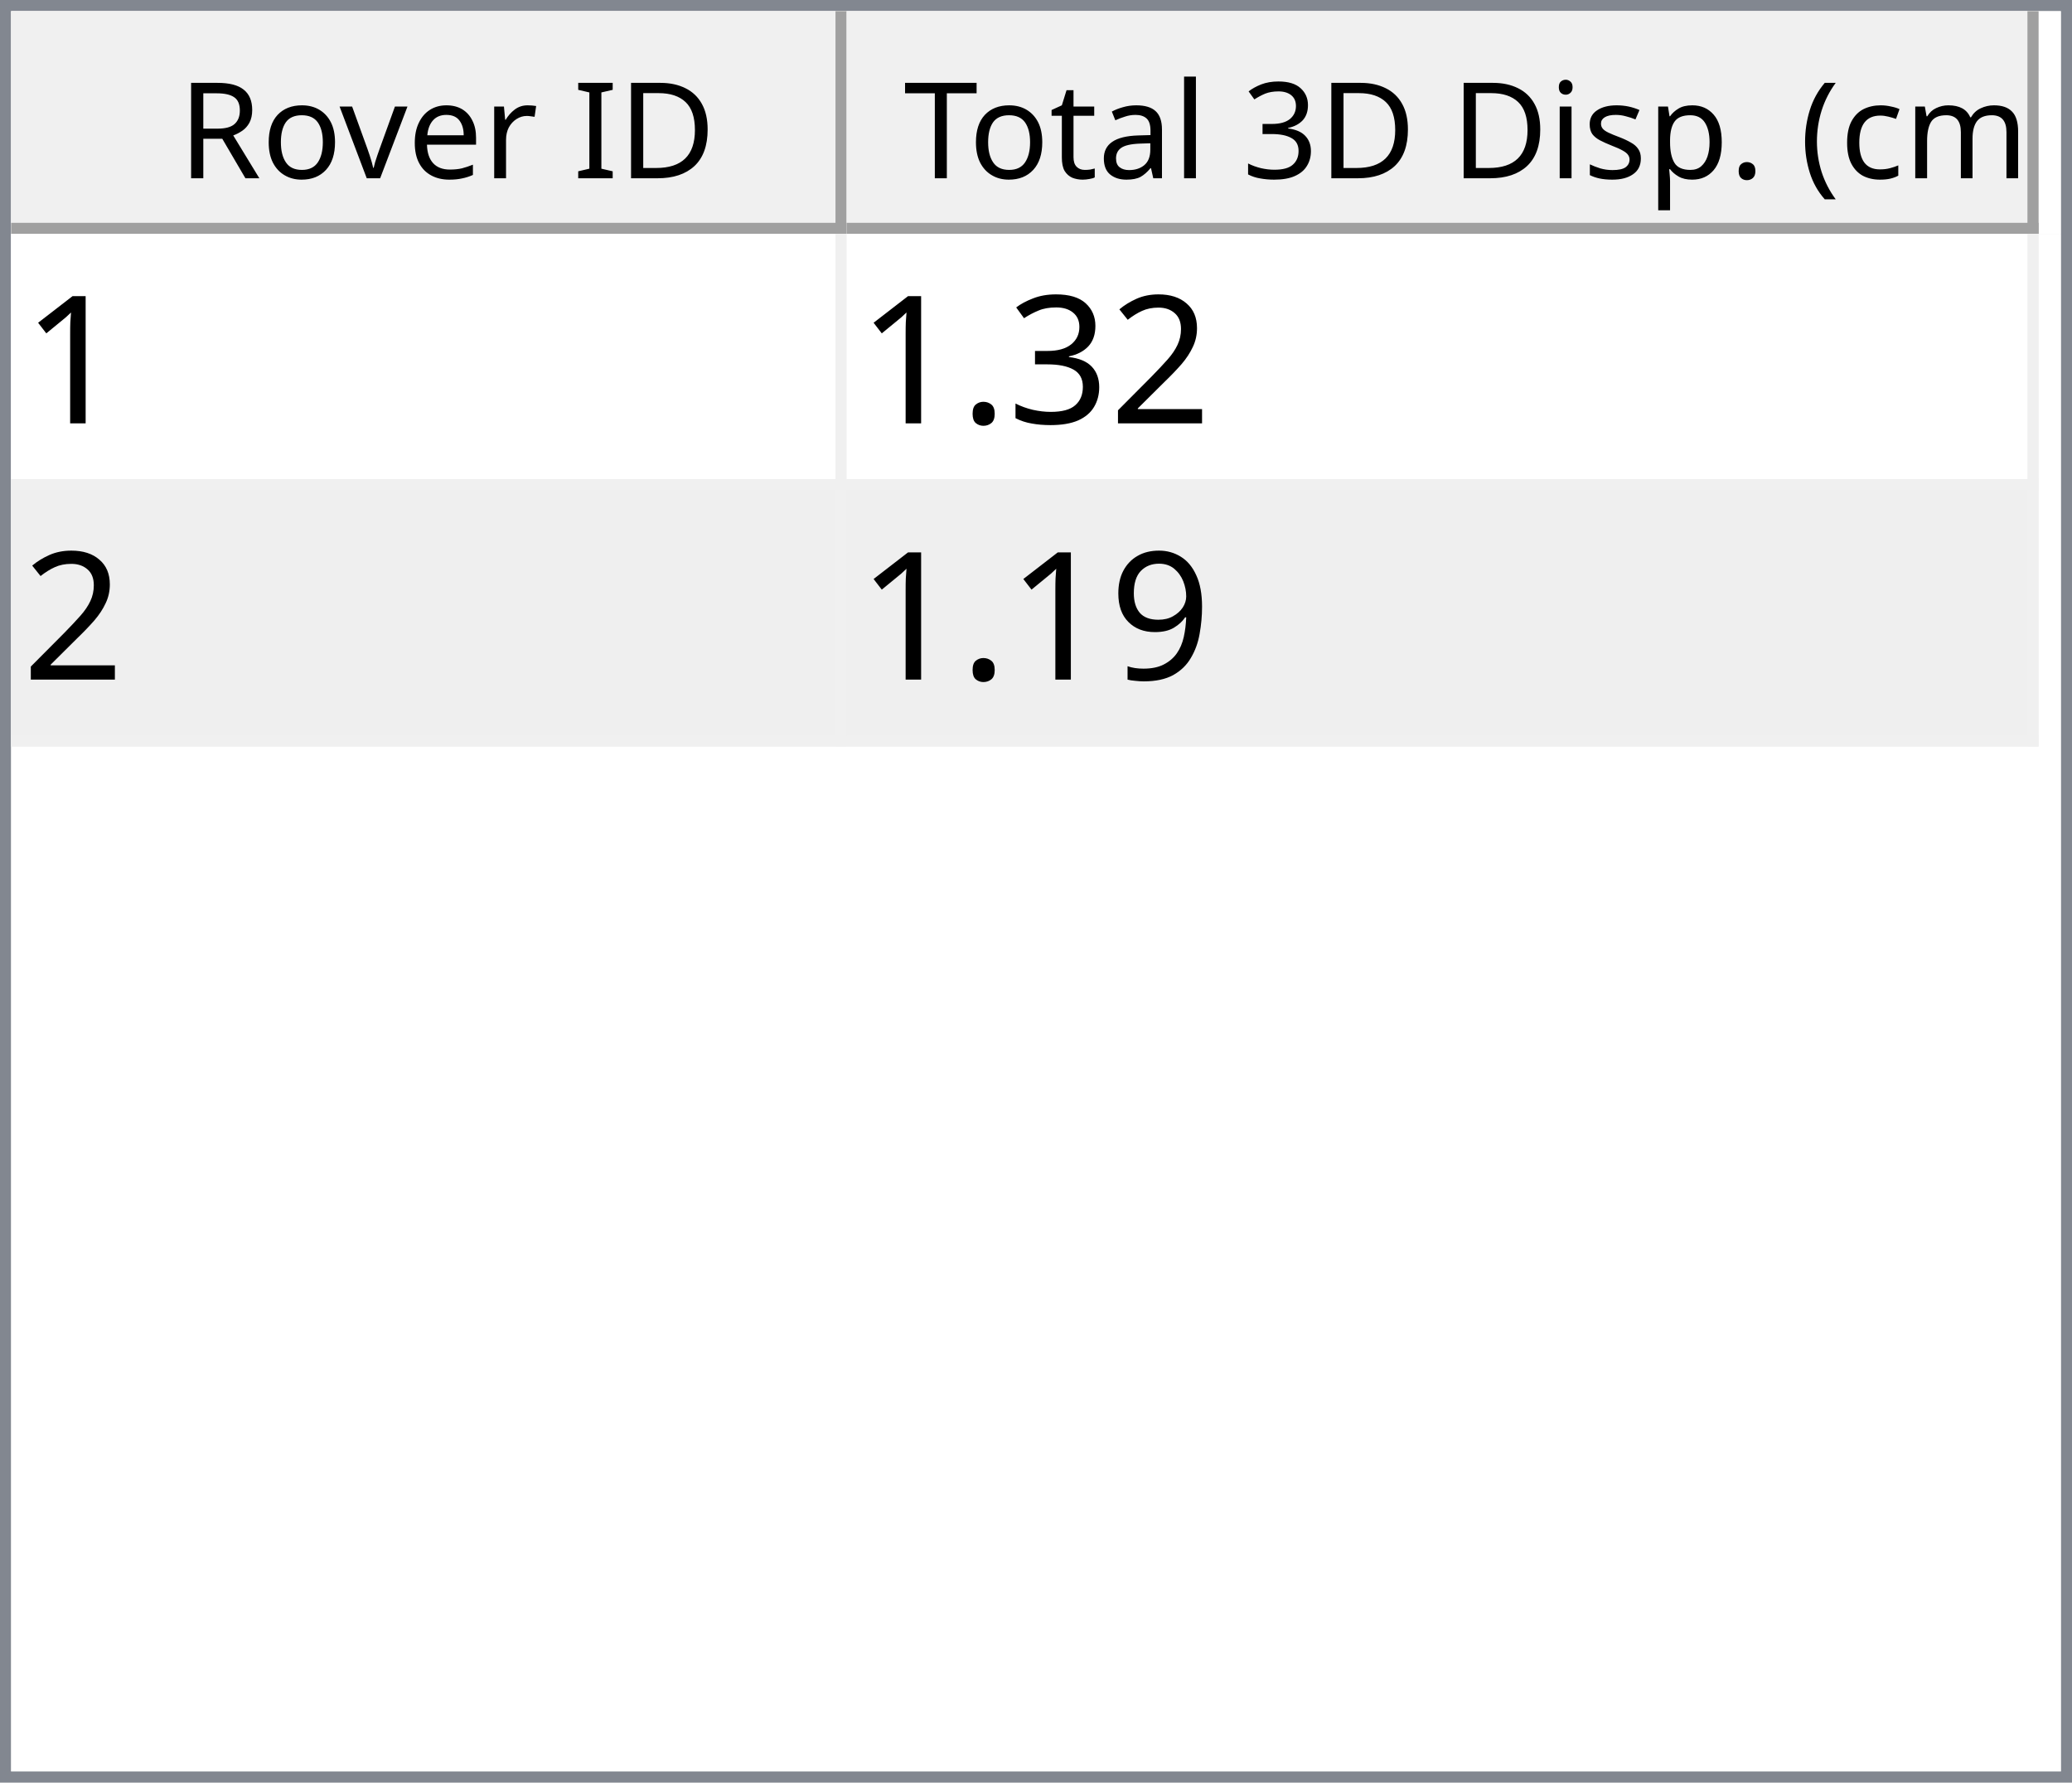
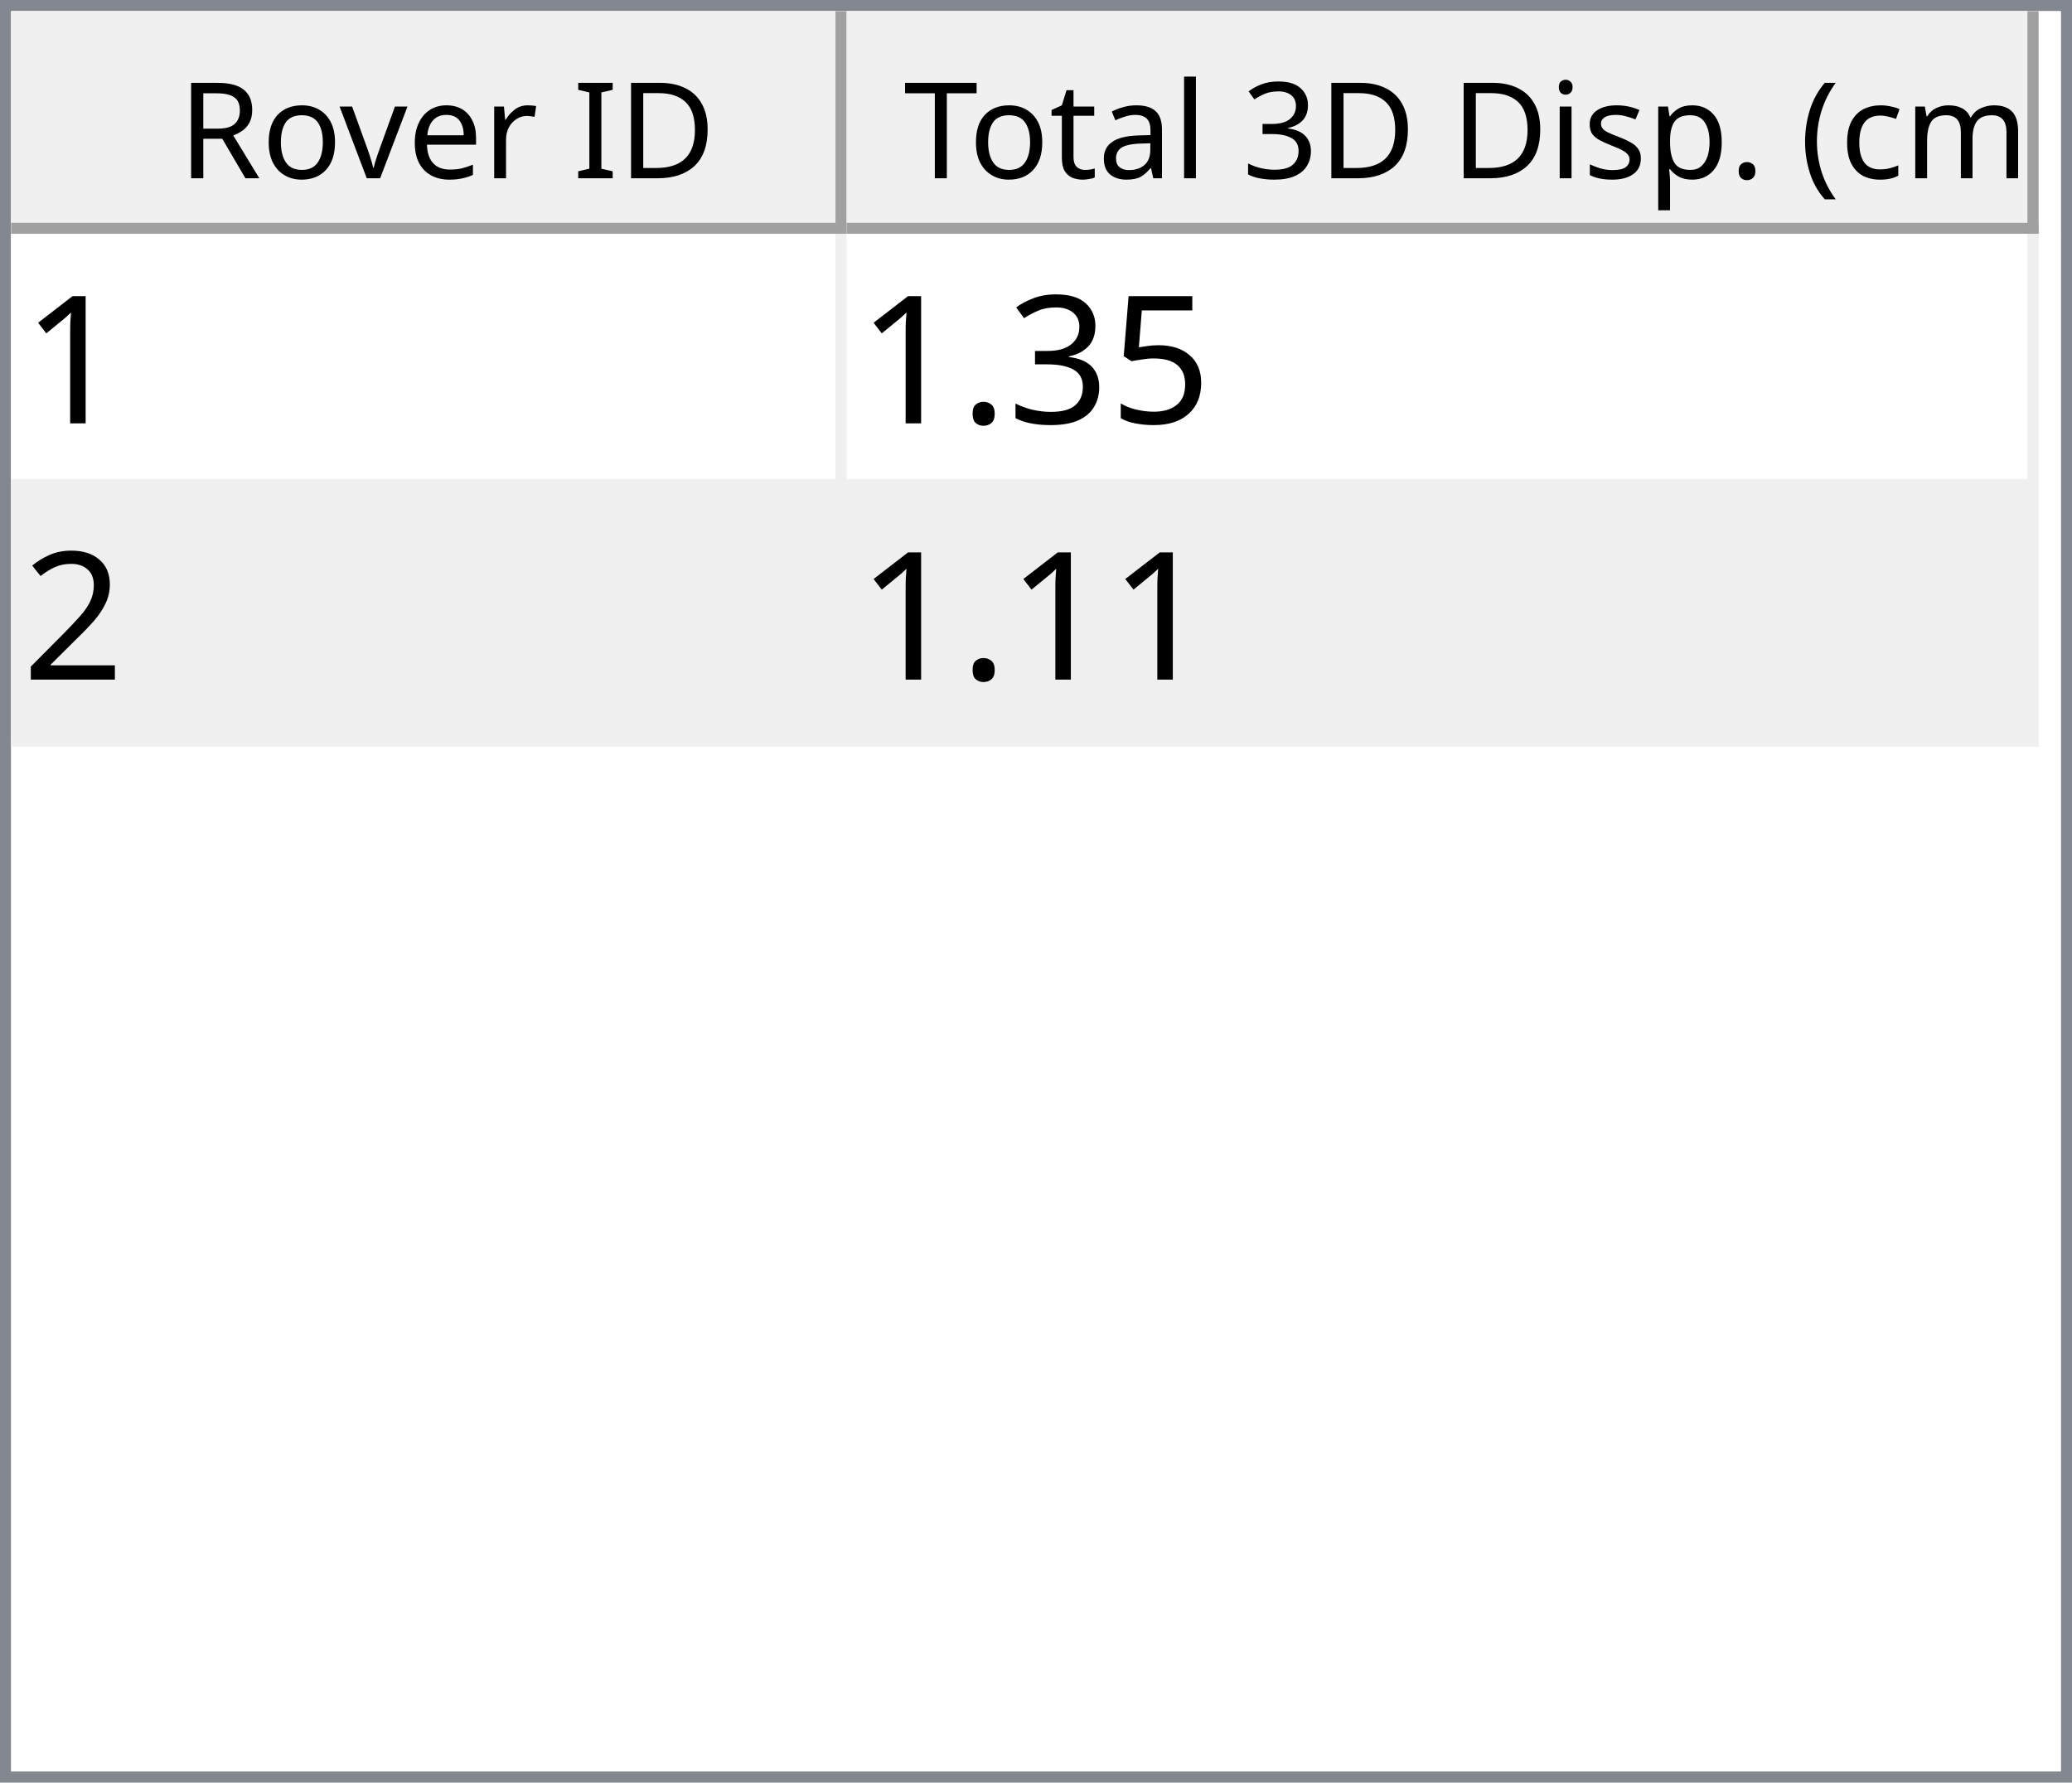
<svg xmlns="http://www.w3.org/2000/svg" style="fill-opacity:1; color-rendering:auto; color-interpolation:auto; text-rendering:auto; stroke:black; stroke-linecap:square; stroke-miterlimit:10; shape-rendering:auto; stroke-opacity:1; fill:black; stroke-dasharray:none; font-weight:normal; stroke-width:1; font-family:'Dialog'; font-style:normal; stroke-linejoin:miter; font-size:12px; stroke-dashoffset:0; image-rendering:auto;" width="186" height="160">
  <defs id="genericDefs" />
  <g>
    <defs id="defs1">
      <clipPath clipPathUnits="userSpaceOnUse" id="clipPath1">
        <path d="M0 0 L186 0 L186 160 L0 160 L0 0 Z" />
      </clipPath>
      <clipPath clipPathUnits="userSpaceOnUse" id="clipPath2">
        <path d="M0 0 L0 160 L186 160 L186 0 Z" />
      </clipPath>
      <clipPath clipPathUnits="userSpaceOnUse" id="clipPath3">
        <path d="M0 0 L0 20 L184 20 L184 0 Z" />
      </clipPath>
      <clipPath clipPathUnits="userSpaceOnUse" id="clipPath4">
        <path d="M0 0 L0 20 L75 20 L75 0 Z" />
      </clipPath>
      <clipPath clipPathUnits="userSpaceOnUse" id="clipPath5">
        <path d="M1 1 L1 19 L74 19 L74 1 Z" />
      </clipPath>
      <clipPath clipPathUnits="userSpaceOnUse" id="clipPath6">
        <path d="M0 0 L0 18 L73 18 L73 0 Z" />
      </clipPath>
      <clipPath clipPathUnits="userSpaceOnUse" id="clipPath7">
        <path d="M-0.5 -0.5 L-0.5 19.5 L74.5 19.5 L74.5 -0.5 Z" />
      </clipPath>
      <clipPath clipPathUnits="userSpaceOnUse" id="clipPath8">
        <path d="M0 0 L0 20 L107 20 L107 0 Z" />
      </clipPath>
      <clipPath clipPathUnits="userSpaceOnUse" id="clipPath9">
        <path d="M1 1 L1 19 L106 19 L106 1 Z" />
      </clipPath>
      <clipPath clipPathUnits="userSpaceOnUse" id="clipPath10">
        <path d="M0 0 L0 18 L105 18 L105 0 Z" />
      </clipPath>
      <clipPath clipPathUnits="userSpaceOnUse" id="clipPath11">
        <path d="M-0.5 -0.5 L-0.5 19.5 L106.5 19.5 L106.5 -0.5 Z" />
      </clipPath>
      <clipPath clipPathUnits="userSpaceOnUse" id="clipPath12">
        <path d="M0 0 L0 138 L184 138 L184 0 Z" />
      </clipPath>
      <clipPath clipPathUnits="userSpaceOnUse" id="clipPath13">
        <path d="M0 0 L0 46 L182 46 L182 0 Z" />
      </clipPath>
      <clipPath clipPathUnits="userSpaceOnUse" id="clipPath14">
        <path d="M-0.5 -0.5 L-0.5 45.5 L181.5 45.5 L181.5 -0.5 Z" />
      </clipPath>
      <clipPath clipPathUnits="userSpaceOnUse" id="clipPath15">
        <path d="M0 0 L0 22 L74 22 L74 0 Z" />
      </clipPath>
      <clipPath clipPathUnits="userSpaceOnUse" id="clipPath16">
        <path d="M0 0 L0 22 L106 22 L106 0 Z" />
      </clipPath>
      <font horiz-adv-x="64.551" id="font1">
        <font-face ascent="107.91" descent="25.098" units-per-em="100" style="font-style:normal; font-family:Segoe UI; font-weight:normal;" />
        <missing-glyph horiz-adv-x="64.551" d="M8.109 0 L8.109 68.266 L56.453 68.266 L56.453 0 L8.109 0 ZM15.328 7.234 L49.219 7.234 L49.219 61.031 L15.328 61.031 L15.328 7.234 Z" />
        <glyph unicode="D" horiz-adv-x="70.117" d="M9.188 0 L9.188 70.016 L28.516 70.016 Q65.531 70.016 65.531 35.891 Q65.531 19.672 55.25 9.836 Q44.969 0 27.734 0 L9.188 0 ZM17.391 62.594 L17.391 7.422 L27.828 7.422 Q41.609 7.422 49.273 14.797 Q56.938 22.172 56.938 35.688 Q56.938 62.594 28.328 62.594 L17.391 62.594 Z" />
        <glyph unicode="I" horiz-adv-x="26.611" d="M17.391 0 L9.188 0 L9.188 70.016 L17.391 70.016 L17.391 0 Z" />
        <glyph unicode=" " horiz-adv-x="27.393" d="" />
        <glyph unicode="r" horiz-adv-x="34.766" d="M34.188 41.891 Q32.078 43.5 28.125 43.5 Q23 43.5 19.555 38.672 Q16.109 33.844 16.109 25.484 L16.109 0 L8.109 0 L8.109 50 L16.109 50 L16.109 39.703 L16.312 39.703 Q18.016 44.969 21.531 47.922 Q25.047 50.875 29.391 50.875 Q32.516 50.875 34.188 50.203 L34.188 41.891 Z" />
        <glyph unicode="e" horiz-adv-x="52.295" d="M48.297 23 L12.984 23 Q13.188 14.656 17.484 10.109 Q21.781 5.562 29.297 5.562 Q37.75 5.562 44.828 11.141 L44.828 3.609 Q38.234 -1.172 27.391 -1.172 Q16.797 -1.172 10.742 5.641 Q4.688 12.453 4.688 24.812 Q4.688 36.469 11.305 43.82 Q17.922 51.172 27.734 51.172 Q37.547 51.172 42.922 44.828 Q48.297 38.484 48.297 27.203 L48.297 23 ZM40.094 29.781 Q40.047 36.719 36.75 40.578 Q33.453 44.438 27.594 44.438 Q21.922 44.438 17.969 40.383 Q14.016 36.328 13.094 29.781 L40.094 29.781 Z" />
        <glyph unicode="v" horiz-adv-x="47.9" d="M47.406 50 L27.484 0 L19.625 0 L0.688 50 L9.469 50 L22.172 13.672 Q23.578 9.672 23.922 6.688 L24.125 6.688 Q24.609 10.453 25.688 13.484 L38.969 50 L47.406 50 Z" />
        <glyph unicode="o" horiz-adv-x="58.594" d="M29 -1.172 Q17.922 -1.172 11.305 5.836 Q4.688 12.844 4.688 24.422 Q4.688 37.016 11.57 44.094 Q18.453 51.172 30.172 51.172 Q41.359 51.172 47.633 44.289 Q53.906 37.406 53.906 25.203 Q53.906 13.234 47.141 6.031 Q40.375 -1.172 29 -1.172 ZM29.594 44.438 Q21.875 44.438 17.383 39.188 Q12.891 33.938 12.891 24.703 Q12.891 15.828 17.43 10.695 Q21.969 5.562 29.594 5.562 Q37.359 5.562 41.531 10.594 Q45.703 15.625 45.703 24.906 Q45.703 34.281 41.531 39.359 Q37.359 44.438 29.594 44.438 Z" />
        <glyph unicode="R" horiz-adv-x="59.814" d="M59.375 0 L49.609 0 L37.891 19.625 Q36.281 22.359 34.766 24.289 Q33.25 26.219 31.664 27.438 Q30.078 28.656 28.25 29.219 Q26.422 29.781 24.125 29.781 L17.391 29.781 L17.391 0 L9.188 0 L9.188 70.016 L30.078 70.016 Q34.672 70.016 38.555 68.867 Q42.438 67.719 45.289 65.375 Q48.141 63.031 49.758 59.547 Q51.375 56.062 51.375 51.375 Q51.375 47.703 50.273 44.656 Q49.172 41.609 47.148 39.211 Q45.125 36.812 42.266 35.133 Q39.406 33.453 35.844 32.516 L35.844 32.328 Q37.594 31.547 38.891 30.547 Q40.188 29.547 41.359 28.18 Q42.531 26.812 43.68 25.078 Q44.828 23.344 46.234 21.047 L59.375 0 ZM17.391 62.594 L17.391 37.203 L28.516 37.203 Q31.594 37.203 34.203 38.133 Q36.812 39.062 38.719 40.797 Q40.625 42.531 41.703 45.047 Q42.781 47.562 42.781 50.688 Q42.781 56.297 39.141 59.445 Q35.5 62.594 28.609 62.594 L17.391 62.594 Z" />
        <glyph unicode=")" horiz-adv-x="30.176" d="M8.297 -15.922 L1.172 -15.922 Q16.406 2.344 16.406 26.812 Q16.406 51.469 1.078 70.016 L8.297 70.016 Q23.531 52.156 23.531 26.703 Q23.531 1.375 8.297 -15.922 Z" />
        <glyph unicode="m" horiz-adv-x="86.133" d="M79.109 0 L71.094 0 L71.094 28.719 Q71.094 37.016 68.531 40.727 Q65.969 44.438 59.906 44.438 Q54.781 44.438 51.195 39.75 Q47.609 35.062 47.609 28.516 L47.609 0 L39.594 0 L39.594 29.688 Q39.594 44.438 28.219 44.438 Q22.953 44.438 19.531 40.016 Q16.109 35.594 16.109 28.516 L16.109 0 L8.109 0 L8.109 50 L16.109 50 L16.109 42.094 L16.312 42.094 Q21.625 51.172 31.844 51.172 Q36.969 51.172 40.773 48.312 Q44.578 45.453 46 40.828 Q51.562 51.172 62.594 51.172 Q79.109 51.172 79.109 30.812 L79.109 0 Z" />
        <glyph unicode="c" horiz-adv-x="46.191" d="M42.188 2.297 Q36.422 -1.172 28.516 -1.172 Q17.828 -1.172 11.258 5.789 Q4.688 12.75 4.688 23.828 Q4.688 36.188 11.766 43.68 Q18.844 51.172 30.672 51.172 Q37.25 51.172 42.281 48.734 L42.281 40.531 Q36.719 44.438 30.375 44.438 Q22.703 44.438 17.797 38.945 Q12.891 33.453 12.891 24.516 Q12.891 15.719 17.508 10.641 Q22.125 5.562 29.891 5.562 Q36.422 5.562 42.188 9.906 L42.188 2.297 Z" />
        <glyph unicode="(" horiz-adv-x="30.176" d="M29.109 -15.922 L21.969 -15.922 Q6.844 1.375 6.844 26.703 Q6.844 52.156 21.969 70.016 L29.203 70.016 Q13.875 51.469 13.875 26.812 Q13.875 2.344 29.109 -15.922 Z" />
        <glyph unicode="." horiz-adv-x="21.68" d="M10.891 -1.078 Q8.641 -1.078 7.055 0.539 Q5.469 2.156 5.469 4.391 Q5.469 6.641 7.055 8.273 Q8.641 9.906 10.891 9.906 Q13.188 9.906 14.797 8.273 Q16.406 6.641 16.406 4.391 Q16.406 2.156 14.797 0.539 Q13.188 -1.078 10.891 -1.078 Z" />
        <glyph unicode="p" horiz-adv-x="58.789" d="M16.312 7.234 L16.109 7.234 L16.109 -23 L8.109 -23 L8.109 50 L16.109 50 L16.109 41.219 L16.312 41.219 Q22.219 51.172 33.594 51.172 Q43.266 51.172 48.688 44.461 Q54.109 37.75 54.109 26.469 Q54.109 13.922 48 6.375 Q41.891 -1.172 31.297 -1.172 Q21.578 -1.172 16.312 7.234 ZM16.109 27.391 L16.109 20.406 Q16.109 14.203 20.141 9.883 Q24.172 5.562 30.375 5.562 Q37.641 5.562 41.773 11.133 Q45.906 16.703 45.906 26.609 Q45.906 34.969 42.047 39.703 Q38.188 44.438 31.594 44.438 Q24.609 44.438 20.359 39.578 Q16.109 34.719 16.109 27.391 Z" />
        <glyph unicode="s" horiz-adv-x="42.432" d="M5.078 1.812 L5.078 10.406 Q11.625 5.562 19.484 5.562 Q30.031 5.562 30.031 12.594 Q30.031 14.594 29.125 15.992 Q28.219 17.391 26.68 18.461 Q25.141 19.531 23.07 20.383 Q21 21.234 18.609 22.172 Q15.281 23.484 12.766 24.828 Q10.25 26.172 8.57 27.859 Q6.891 29.547 6.031 31.695 Q5.172 33.844 5.172 36.719 Q5.172 40.234 6.789 42.945 Q8.406 45.656 11.086 47.484 Q13.766 49.312 17.211 50.242 Q20.656 51.172 24.312 51.172 Q30.812 51.172 35.938 48.922 L35.938 40.828 Q30.422 44.438 23.25 44.438 Q21 44.438 19.195 43.922 Q17.391 43.406 16.094 42.477 Q14.797 41.547 14.086 40.258 Q13.375 38.969 13.375 37.406 Q13.375 35.453 14.086 34.133 Q14.797 32.812 16.164 31.789 Q17.531 30.766 19.484 29.938 Q21.438 29.109 23.922 28.125 Q27.25 26.859 29.883 25.516 Q32.516 24.172 34.375 22.484 Q36.234 20.797 37.234 18.602 Q38.234 16.406 38.234 13.375 Q38.234 9.672 36.602 6.938 Q34.969 4.203 32.234 2.398 Q29.5 0.594 25.93 -0.289 Q22.359 -1.172 18.453 -1.172 Q10.75 -1.172 5.078 1.812 Z" />
        <glyph unicode="i" horiz-adv-x="24.219" d="M12.203 62.703 Q10.062 62.703 8.547 64.164 Q7.031 65.625 7.031 67.875 Q7.031 70.125 8.547 71.609 Q10.062 73.094 12.203 73.094 Q14.406 73.094 15.945 71.609 Q17.484 70.125 17.484 67.875 Q17.484 65.719 15.945 64.211 Q14.406 62.703 12.203 62.703 ZM16.109 0 L8.109 0 L8.109 50 L16.109 50 L16.109 0 Z" />
        <glyph unicode="3" horiz-adv-x="53.906" d="M46.531 19.828 Q46.531 15.094 44.75 11.211 Q42.969 7.328 39.719 4.57 Q36.469 1.812 31.93 0.297 Q27.391 -1.219 21.922 -1.219 Q11.922 -1.219 6 2.594 L6 11.188 Q13.094 5.609 22.219 5.609 Q25.875 5.609 28.828 6.539 Q31.781 7.469 33.906 9.227 Q36.031 10.984 37.18 13.477 Q38.328 15.969 38.328 19.094 Q38.328 32.812 18.797 32.812 L12.984 32.812 L12.984 39.594 L18.5 39.594 Q35.797 39.594 35.797 52.484 Q35.797 64.406 22.609 64.406 Q15.188 64.406 8.688 59.422 L8.688 67.188 Q15.375 71.188 24.609 71.188 Q29 71.188 32.57 69.969 Q36.141 68.75 38.68 66.555 Q41.219 64.359 42.609 61.281 Q44 58.203 44 54.5 Q44 40.672 30.031 36.719 L30.031 36.531 Q33.594 36.141 36.625 34.797 Q39.656 33.453 41.852 31.305 Q44.047 29.156 45.289 26.25 Q46.531 23.344 46.531 19.828 Z" />
        <glyph unicode="l" horiz-adv-x="24.219" d="M16.109 0 L8.109 0 L8.109 74.031 L16.109 74.031 L16.109 0 Z" />
        <glyph unicode="a" horiz-adv-x="50.879" d="M43.891 0 L35.891 0 L35.891 7.812 L35.688 7.812 Q30.469 -1.172 20.312 -1.172 Q12.844 -1.172 8.617 2.781 Q4.391 6.734 4.391 13.281 Q4.391 27.297 20.906 29.594 L35.891 31.688 Q35.891 44.438 25.594 44.438 Q16.547 44.438 9.281 38.281 L9.281 46.484 Q16.656 51.172 26.266 51.172 Q43.891 51.172 43.891 32.516 L43.891 0 ZM35.891 25.297 L23.828 23.641 Q18.266 22.859 15.43 20.875 Q12.594 18.891 12.594 13.875 Q12.594 10.203 15.211 7.883 Q17.828 5.562 22.172 5.562 Q28.125 5.562 32.008 9.742 Q35.891 13.922 35.891 20.312 L35.891 25.297 Z" />
        <glyph unicode="t" horiz-adv-x="33.887" d="M31.297 0.484 Q28.469 -1.078 23.828 -1.078 Q10.688 -1.078 10.688 13.578 L10.688 43.172 L2.094 43.172 L2.094 50 L10.688 50 L10.688 62.203 L18.703 64.797 L18.703 50 L31.297 50 L31.297 43.172 L18.703 43.172 L18.703 14.984 Q18.703 9.969 20.414 7.82 Q22.125 5.672 26.078 5.672 Q29.109 5.672 31.297 7.328 L31.297 0.484 Z" />
        <glyph unicode="T" horiz-adv-x="52.393" d="M50.594 62.594 L30.375 62.594 L30.375 0 L22.172 0 L22.172 62.594 L2 62.594 L2 70.016 L50.594 70.016 L50.594 62.594 Z" />
      </font>
      <font horiz-adv-x="75.0" id="font2">
        <font-face ascent="100.537" descent="21.973" units-per-em="100" style="font-style:normal; font-family:sans-serif; font-weight:normal;" />
        <missing-glyph horiz-adv-x="75.0" d="M12.5 0 L12.5 62.5 L62.5 62.5 L62.5 0 L12.5 0 ZM14.062 1.562 L60.938 1.562 L60.938 60.938 L14.062 60.938 L14.062 1.562 Z" />
        <glyph unicode="1" horiz-adv-x="55.615" d="M37.25 0 L28.469 0 L28.469 56 Q25.297 52.984 20.141 49.953 Q14.984 46.922 10.891 45.406 L10.891 53.906 Q18.266 57.375 23.781 62.305 Q29.297 67.234 31.594 71.875 L37.25 71.875 L37.25 0 Z" />
-         <glyph unicode="2" horiz-adv-x="55.615" d="M50.344 8.453 L50.344 0 L3.031 0 Q2.938 3.172 4.047 6.109 Q5.859 10.938 9.836 15.625 Q13.812 20.312 21.344 26.469 Q33.016 36.031 37.117 41.625 Q41.219 47.219 41.219 52.203 Q41.219 57.422 37.477 61.008 Q33.734 64.594 27.734 64.594 Q21.391 64.594 17.578 60.789 Q13.766 56.984 13.719 50.25 L4.688 51.172 Q5.609 61.281 11.664 66.578 Q17.719 71.875 27.938 71.875 Q38.234 71.875 44.242 66.164 Q50.25 60.453 50.25 52 Q50.25 47.703 48.492 43.555 Q46.734 39.406 42.656 34.812 Q38.578 30.219 29.109 22.219 Q21.188 15.578 18.945 13.211 Q16.703 10.844 15.234 8.453 L50.344 8.453 Z" />
+         <glyph unicode="5" horiz-adv-x="55.615" d="M4.156 18.75 L13.375 19.531 Q14.406 12.797 18.141 9.398 Q21.875 6 27.156 6 Q33.5 6 37.891 10.789 Q42.281 15.578 42.281 23.484 Q42.281 31 38.062 35.352 Q33.844 39.703 27 39.703 Q22.75 39.703 19.336 37.773 Q15.922 35.844 13.969 32.766 L5.719 33.844 L12.641 70.609 L48.25 70.609 L48.25 62.203 L19.672 62.203 L15.828 42.969 Q22.266 47.469 29.344 47.469 Q38.719 47.469 45.164 40.969 Q51.609 34.469 51.609 24.266 Q51.609 14.547 45.953 7.469 Q39.062 -1.219 27.156 -1.219 Q17.391 -1.219 11.211 4.25 Q5.031 9.719 4.156 18.75 Z" />
        <glyph unicode="3" horiz-adv-x="55.615" d="M4.203 18.891 L12.984 20.062 Q14.5 12.594 18.141 9.297 Q21.781 6 27 6 Q33.203 6 37.477 10.297 Q41.75 14.594 41.75 20.953 Q41.75 27 37.797 30.93 Q33.844 34.859 27.734 34.859 Q25.25 34.859 21.531 33.891 L22.516 41.609 Q23.391 41.5 23.922 41.5 Q29.547 41.5 34.039 44.43 Q38.531 47.359 38.531 53.469 Q38.531 58.297 35.258 61.477 Q31.984 64.656 26.812 64.656 Q21.688 64.656 18.266 61.43 Q14.844 58.203 13.875 51.766 L5.078 53.328 Q6.688 62.156 12.398 67.016 Q18.109 71.875 26.609 71.875 Q32.469 71.875 37.398 69.359 Q42.328 66.844 44.945 62.5 Q47.562 58.156 47.562 53.266 Q47.562 48.641 45.07 44.828 Q42.578 41.016 37.703 38.766 Q44.047 37.312 47.562 32.695 Q51.078 28.078 51.078 21.141 Q51.078 11.766 44.242 5.25 Q37.406 -1.266 26.953 -1.266 Q17.531 -1.266 11.305 4.352 Q5.078 9.969 4.203 18.891 Z" />
        <glyph unicode="." horiz-adv-x="27.783" d="M9.078 0 L9.078 10.016 L19.094 10.016 L19.094 0 L9.078 0 Z" />
-         <glyph unicode="9" horiz-adv-x="55.615" d="M5.469 16.547 L13.922 17.328 Q14.984 11.375 18.016 8.688 Q21.047 6 25.781 6 Q29.828 6 32.883 7.859 Q35.938 9.719 37.891 12.82 Q39.844 15.922 41.164 21.195 Q42.484 26.469 42.484 31.938 Q42.484 32.516 42.438 33.688 Q39.797 29.5 35.234 26.883 Q30.672 24.266 25.344 24.266 Q16.453 24.266 10.305 30.711 Q4.156 37.156 4.156 47.703 Q4.156 58.594 10.578 65.234 Q17 71.875 26.656 71.875 Q33.641 71.875 39.43 68.117 Q45.219 64.359 48.219 57.398 Q51.219 50.438 51.219 37.25 Q51.219 23.531 48.242 15.406 Q45.266 7.281 39.383 3.031 Q33.5 -1.219 25.594 -1.219 Q17.188 -1.219 11.867 3.445 Q6.547 8.109 5.469 16.547 ZM41.453 48.141 Q41.453 55.719 37.43 60.156 Q33.406 64.594 27.734 64.594 Q21.875 64.594 17.531 59.812 Q13.188 55.031 13.188 47.406 Q13.188 40.578 17.312 36.305 Q21.438 32.031 27.484 32.031 Q33.594 32.031 37.523 36.305 Q41.453 40.578 41.453 48.141 Z" />
+         <glyph unicode="2" horiz-adv-x="55.615" d="M50.344 8.453 L50.344 0 L3.031 0 Q2.938 3.172 4.047 6.109 Q5.859 10.938 9.836 15.625 Q13.812 20.312 21.344 26.469 Q33.016 36.031 37.117 41.625 Q41.219 47.219 41.219 52.203 Q41.219 57.422 37.477 61.008 Q33.734 64.594 27.734 64.594 Q21.391 64.594 17.578 60.789 Q13.766 56.984 13.719 50.25 L4.688 51.172 Q5.609 61.281 11.664 66.578 Q17.719 71.875 27.938 71.875 Q38.234 71.875 44.242 66.164 Q50.25 60.453 50.25 52 Q50.25 47.703 48.492 43.555 Q46.734 39.406 42.656 34.812 Q38.578 30.219 29.109 22.219 Q21.188 15.578 18.945 13.211 Q16.703 10.844 15.234 8.453 L50.344 8.453 Z" />
      </font>
    </defs>
    <g style="fill:white; stroke:white;">
      <rect x="0" y="0" width="186" style="clip-path:url(#clipPath1); stroke:none;" height="160" />
    </g>
    <g style="fill:white; text-rendering:optimizeSpeed; color-rendering:optimizeSpeed; image-rendering:optimizeSpeed; shape-rendering:crispEdges; stroke:white; color-interpolation:sRGB;">
      <rect x="0" width="186" height="160" y="0" style="stroke:none;" />
      <path style="stroke:none;" d="M0 160 L186 160 L186 0 L0 0 Z" />
    </g>
    <g style="fill:rgb(240,240,240); font-family:'Segoe UI'; stroke:rgb(240,240,240);">
      <rect x="0" y="0" width="186" style="clip-path:url(#clipPath2); stroke:none;" height="160" />
    </g>
    <g style="fill:rgb(130,135,144); font-family:'Segoe UI'; stroke:rgb(130,135,144);">
      <path d="M0 0 L186 0 L186 160 L0 160 L0 0 ZM1 1 L185 1 L185 159 L1 159 L1 1 Z" style="fill-rule:evenodd; clip-path:url(#clipPath2); stroke:none;" />
    </g>
    <g style="fill:white; font-family:'Segoe UI'; stroke:white;" transform="translate(1,1)">
      <rect x="0" y="0" width="184" style="clip-path:url(#clipPath3); stroke:none;" height="20" />
    </g>
    <g style="fill:rgb(240,240,240); font-family:'Segoe UI'; stroke:rgb(240,240,240);" transform="translate(1,1)">
      <rect x="0" y="0" width="75" style="clip-path:url(#clipPath4); stroke:none;" height="20" />
    </g>
    <g style="font-family:'Segoe UI';" transform="translate(2,2)">
      <text x="14" xml:space="preserve" y="14" style="clip-path:url(#clipPath6); stroke:none;">Rover ID</text>
    </g>
    <g style="fill:rgb(160,160,160); font-family:'Segoe UI'; stroke:rgb(160,160,160); stroke-linejoin:bevel;" transform="translate(1.5,1.5)">
      <line x1="74" x2="74" y1="0" style="fill:none; clip-path:url(#clipPath7);" y2="19" />
    </g>
    <g style="fill:rgb(160,160,160); font-family:'Segoe UI'; stroke:rgb(160,160,160); stroke-linejoin:bevel;" transform="matrix(1,0,0,1,1,1) translate(0.5,0.5)">
      <line x1="0" x2="74" y1="19" style="fill:none; clip-path:url(#clipPath7);" y2="19" />
    </g>
    <g style="fill:rgb(240,240,240); font-family:'Segoe UI'; stroke:rgb(240,240,240);" transform="translate(76,1)">
      <rect x="0" y="0" width="107" style="clip-path:url(#clipPath8); stroke:none;" height="20" />
    </g>
    <g style="font-family:'Segoe UI';" transform="translate(77,2)">
      <text x="1" xml:space="preserve" y="14" style="clip-path:url(#clipPath10); stroke:none;"> Total 3D Disp. (cm)</text>
    </g>
    <g style="fill:rgb(160,160,160); font-family:'Segoe UI'; stroke:rgb(160,160,160); stroke-linejoin:bevel;" transform="translate(76.5,1.5)">
      <line x1="106" x2="106" y1="0" style="fill:none; clip-path:url(#clipPath11);" y2="19" />
    </g>
    <g style="fill:rgb(160,160,160); font-family:'Segoe UI'; stroke:rgb(160,160,160); stroke-linejoin:bevel;" transform="matrix(1,0,0,1,76,1) translate(0.5,0.5)">
      <line x1="0" x2="106" y1="19" style="fill:none; clip-path:url(#clipPath11);" y2="19" />
    </g>
    <g style="fill:white; font-family:'Segoe UI'; stroke:white;" transform="translate(1,21)">
      <rect x="0" y="0" width="184" style="clip-path:url(#clipPath12); stroke:none;" height="138" />
    </g>
    <g style="fill:rgb(240,240,240); font-size:16px; font-family:sans-serif; stroke:rgb(240,240,240);" transform="translate(1,21)">
      <rect x="0" y="0" width="182" style="clip-path:url(#clipPath13); stroke:none;" height="46" />
      <line transform="translate(0.5,0.5)" x1="0" x2="181" y1="22" style="clip-path:url(#clipPath14); fill:none; stroke-linejoin:bevel;" y2="22" />
    </g>
    <g transform="matrix(1,0,0,1,1,21) translate(0.5,0.5)" style="fill:rgb(240,240,240); font-size:16px; font-family:sans-serif; stroke:rgb(240,240,240); stroke-linejoin:bevel;">
      <line x1="0" x2="181" y1="45" style="fill:none; clip-path:url(#clipPath14);" y2="45" />
    </g>
    <g transform="matrix(1,0,0,1,1,21) translate(0.5,0.5)" style="fill:rgb(240,240,240); font-size:16px; font-family:sans-serif; stroke:rgb(240,240,240); stroke-linejoin:bevel;">
      <line x1="74" x2="74" y1="0" style="fill:none; clip-path:url(#clipPath14);" y2="45" />
    </g>
    <g transform="matrix(1,0,0,1,1,21) translate(0.5,0.5)" style="fill:rgb(240,240,240); font-size:16px; font-family:sans-serif; stroke:rgb(240,240,240); stroke-linejoin:bevel;">
      <line x1="181" x2="181" y1="0" style="fill:none; clip-path:url(#clipPath14);" y2="45" />
    </g>
    <g style="fill:white; font-size:16px; font-family:sans-serif; stroke:white;" transform="matrix(1,0,0,1,1,21)">
      <rect x="0" y="0" width="74" style="clip-path:url(#clipPath15); stroke:none;" height="22" />
      <text x="1" y="17" style="fill:black; clip-path:url(#clipPath15); stroke:none;" xml:space="preserve">1</text>
    </g>
    <g style="fill:white; font-size:16px; font-family:sans-serif; stroke:white;" transform="matrix(1,0,0,1,1,21) translate(75,0)">
      <rect x="0" y="0" width="106" style="clip-path:url(#clipPath16); stroke:none;" height="22" />
-       <text x="1" y="17" style="fill:black; clip-path:url(#clipPath16); stroke:none;" xml:space="preserve">1.32</text>
+       <text x="1" y="17" style="fill:black; clip-path:url(#clipPath16); stroke:none;" xml:space="preserve">1.35</text>
    </g>
    <g style="fill:rgb(239,239,239); font-size:16px; font-family:sans-serif; stroke:rgb(239,239,239);" transform="matrix(1,0,0,1,1,21) translate(0,23)">
      <rect x="0" y="0" width="74" style="clip-path:url(#clipPath15); stroke:none;" height="22" />
      <text x="1" y="17" style="fill:black; clip-path:url(#clipPath15); stroke:none;" xml:space="preserve">2</text>
    </g>
    <g style="fill:rgb(239,239,239); font-size:16px; font-family:sans-serif; stroke:rgb(239,239,239);" transform="matrix(1,0,0,1,1,21) translate(75,23)">
      <rect x="0" y="0" width="106" style="clip-path:url(#clipPath16); stroke:none;" height="22" />
-       <text x="1" y="17" style="fill:black; clip-path:url(#clipPath16); stroke:none;" xml:space="preserve">1.19</text>
+       <text x="1" y="17" style="fill:black; clip-path:url(#clipPath16); stroke:none;" xml:space="preserve">1.11</text>
    </g>
  </g>
</svg>
